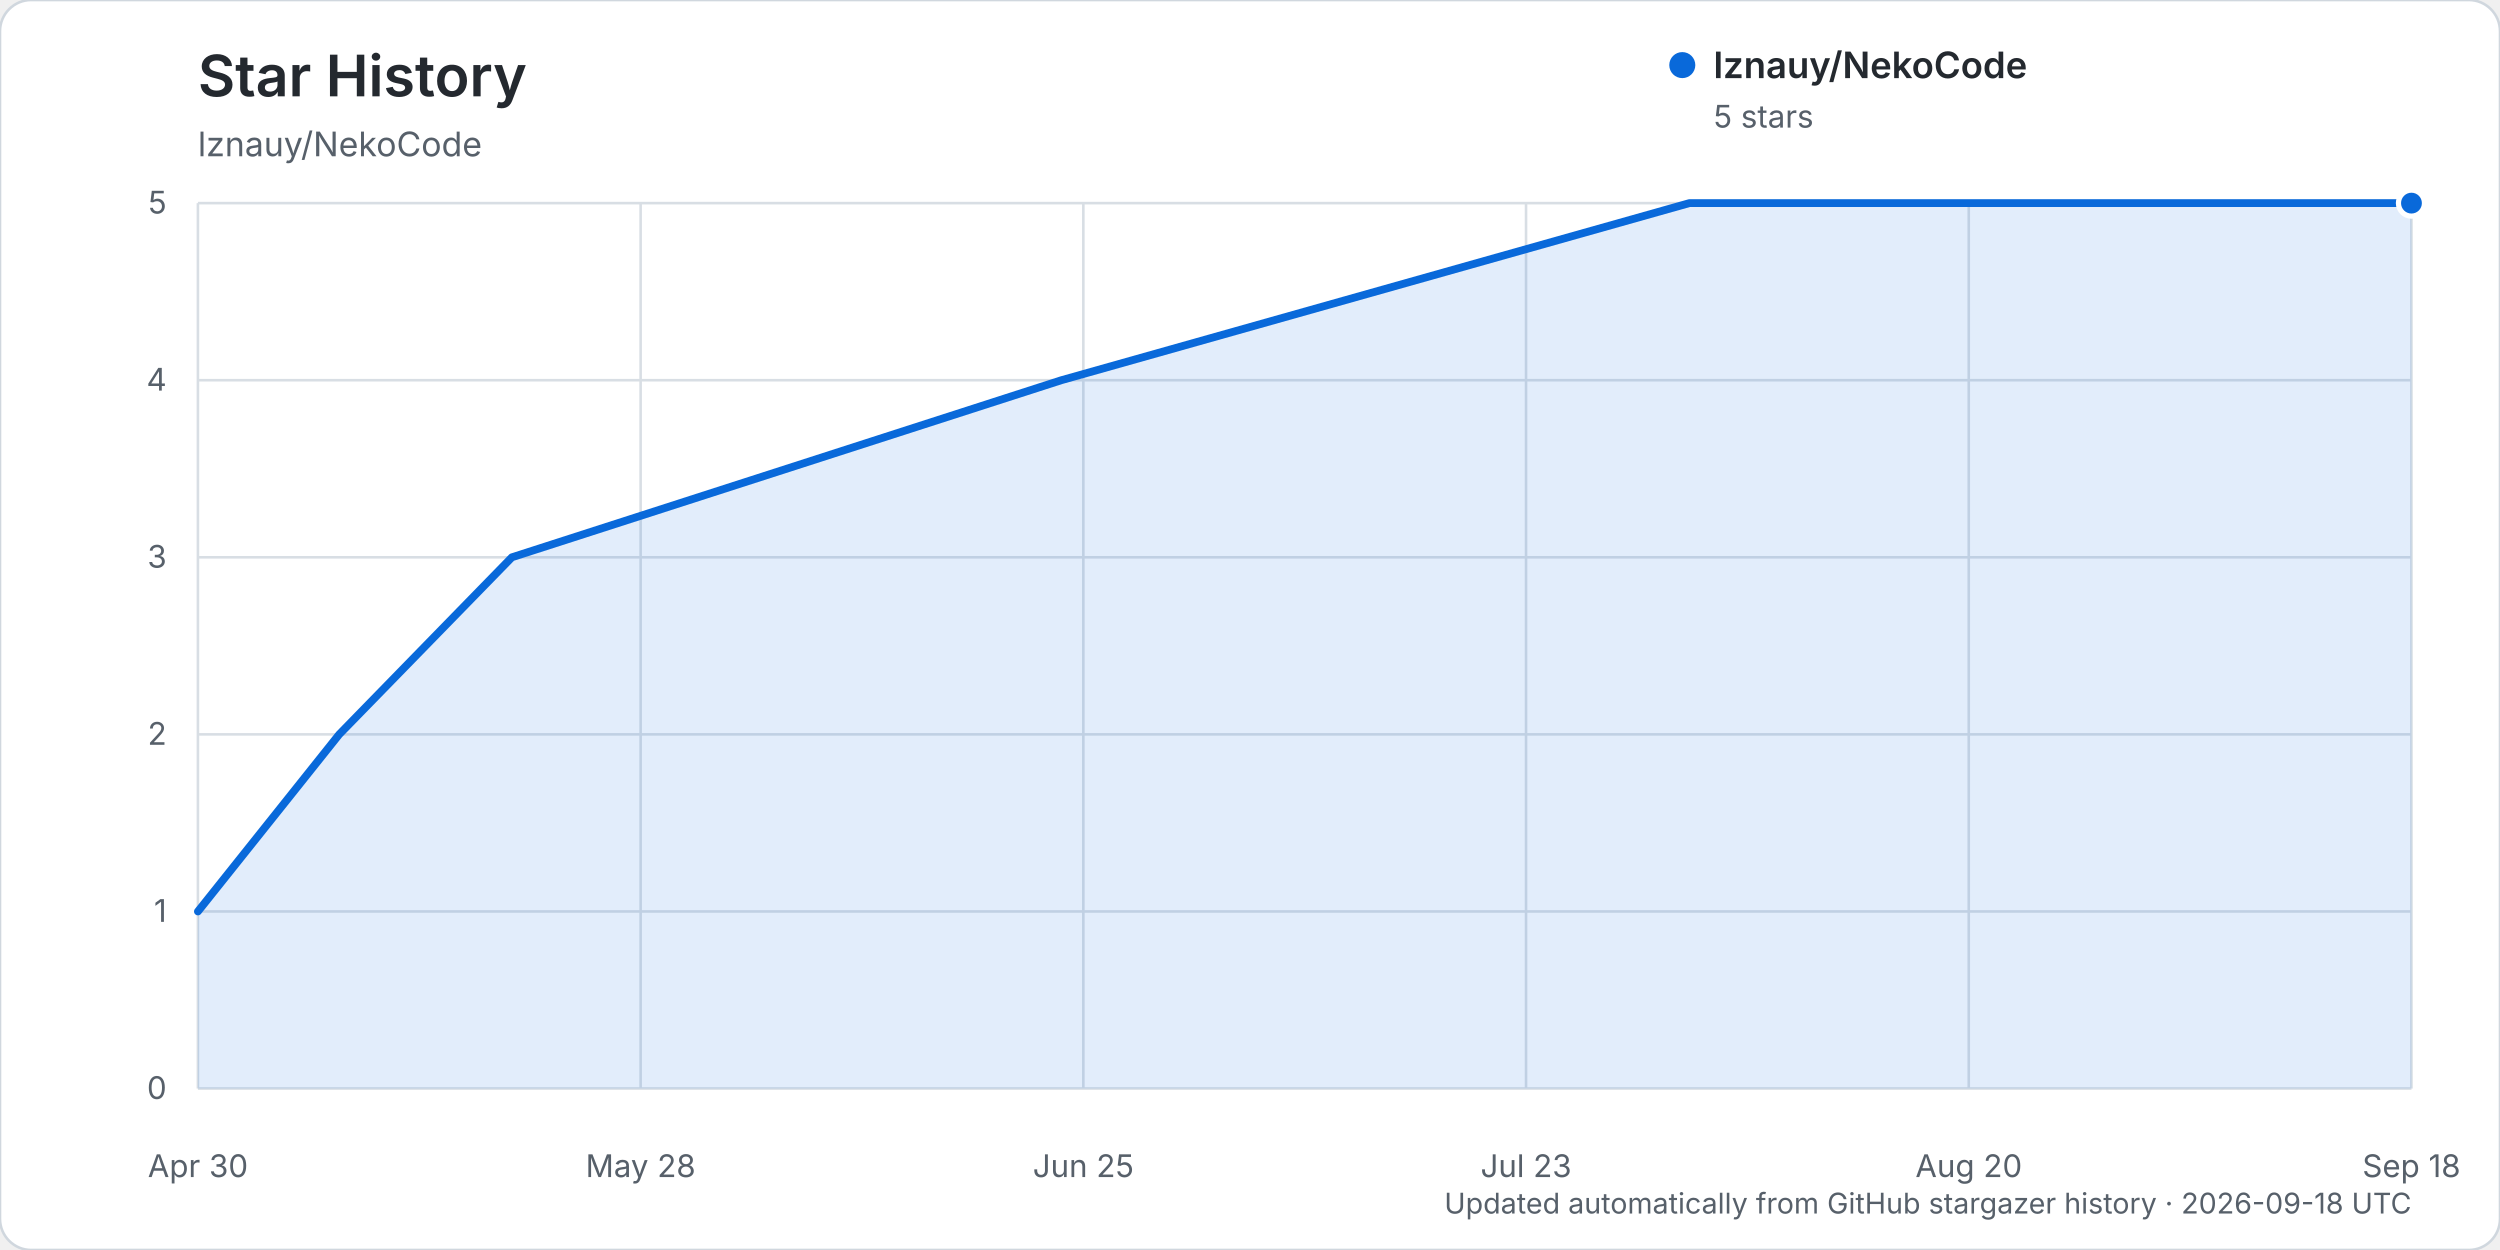
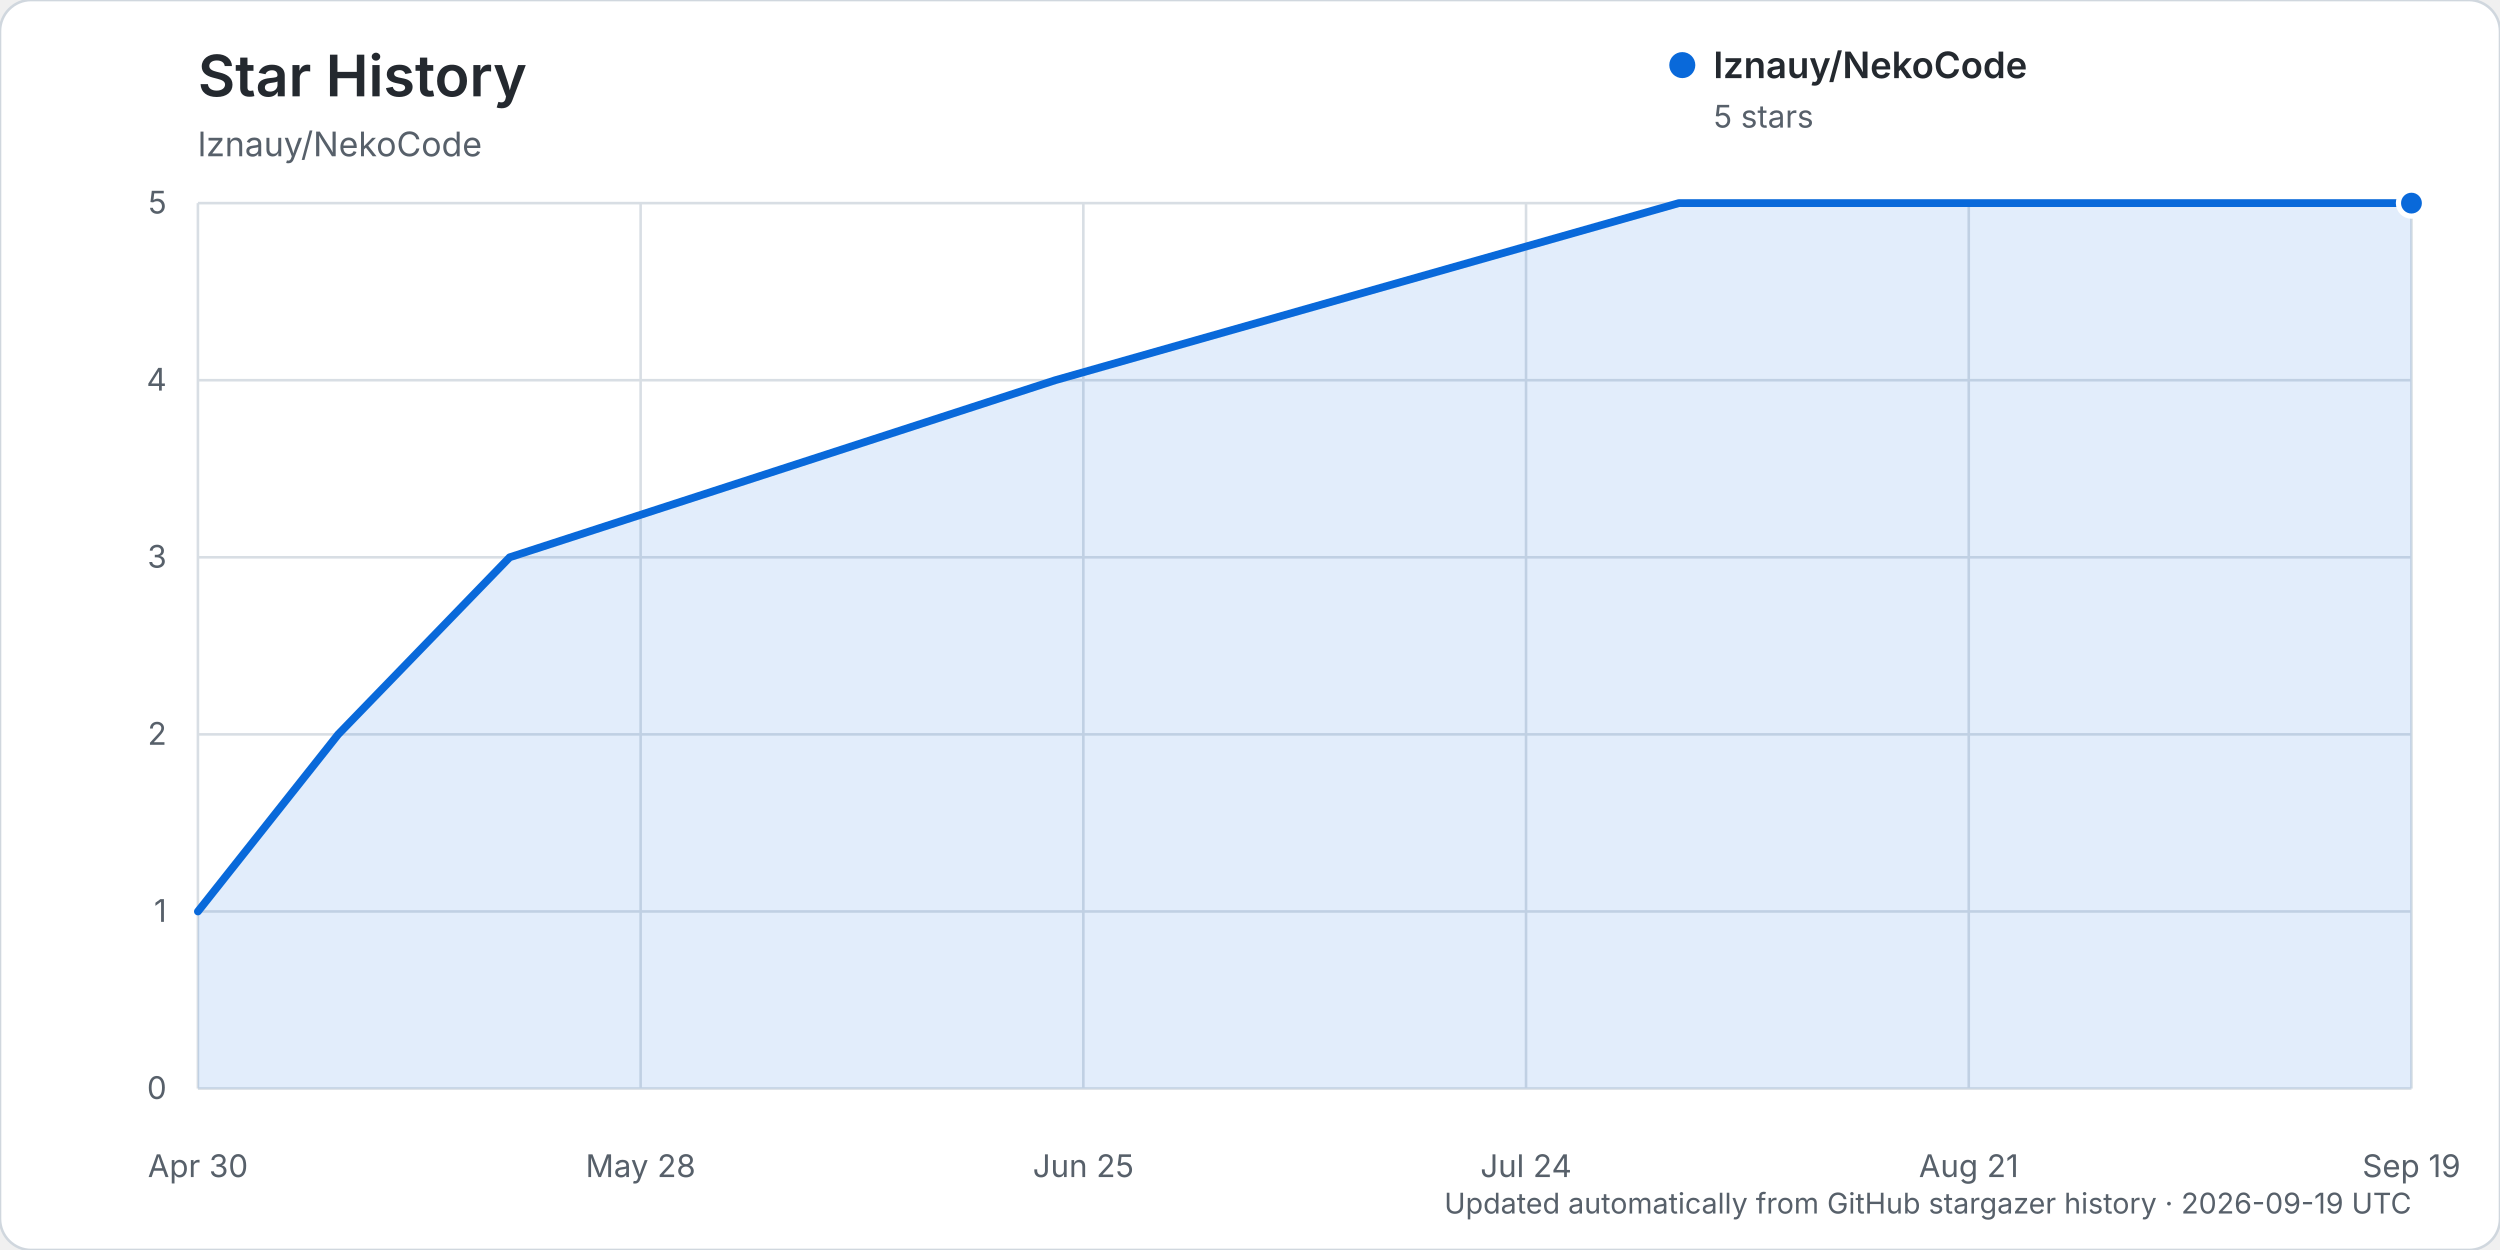
<svg xmlns="http://www.w3.org/2000/svg" width="960" height="480" viewBox="0 0 960 480" role="img" aria-labelledby="title description">
  <rect width="960" height="480" rx="12" fill="#ffffff" stroke="#d0d7de" />
  <text x="76" y="37" fill="#24292f" font-family="-apple-system, BlinkMacSystemFont, 'Segoe UI', sans-serif" font-size="22" font-weight="600">Star History</text>
  <text x="76" y="60" fill="#57606a" font-family="-apple-system, BlinkMacSystemFont, 'Segoe UI', sans-serif" font-size="13">lznauy/NekoCode</text>
  <g font-family="-apple-system, BlinkMacSystemFont, 'Segoe UI', sans-serif">
    <line x1="76" y1="418.00" x2="926" y2="418.00" stroke="#d8dee4" stroke-width="1" />
    <text x="64" y="422.00" text-anchor="end" fill="#57606a" font-size="12">0</text>
    <line x1="76" y1="350.00" x2="926" y2="350.00" stroke="#d8dee4" stroke-width="1" />
    <text x="64" y="354.00" text-anchor="end" fill="#57606a" font-size="12">1</text>
    <line x1="76" y1="282.00" x2="926" y2="282.00" stroke="#d8dee4" stroke-width="1" />
    <text x="64" y="286.00" text-anchor="end" fill="#57606a" font-size="12">2</text>
    <line x1="76" y1="214.00" x2="926" y2="214.00" stroke="#d8dee4" stroke-width="1" />
    <text x="64" y="218.00" text-anchor="end" fill="#57606a" font-size="12">3</text>
    <line x1="76" y1="146.00" x2="926" y2="146.00" stroke="#d8dee4" stroke-width="1" />
    <text x="64" y="150.00" text-anchor="end" fill="#57606a" font-size="12">4</text>
    <line x1="76" y1="78.00" x2="926" y2="78.00" stroke="#d8dee4" stroke-width="1" />
    <text x="64" y="82.00" text-anchor="end" fill="#57606a" font-size="12">5</text>
    <line x1="76.00" y1="78" x2="76.00" y2="418" stroke="#d8dee4" stroke-width="1" />
    <text x="76.00" y="452" text-anchor="middle" fill="#57606a" font-size="12">Apr 30</text>
    <line x1="246.00" y1="78" x2="246.00" y2="418" stroke="#d8dee4" stroke-width="1" />
    <text x="246.00" y="452" text-anchor="middle" fill="#57606a" font-size="12">May 28</text>
    <line x1="416.00" y1="78" x2="416.00" y2="418" stroke="#d8dee4" stroke-width="1" />
    <text x="416.00" y="452" text-anchor="middle" fill="#57606a" font-size="12">Jun 25</text>
    <line x1="586.00" y1="78" x2="586.00" y2="418" stroke="#d8dee4" stroke-width="1" />
-     <text x="586.00" y="452" text-anchor="middle" fill="#57606a" font-size="12">Jul 23</text>
+     <text x="586.00" y="452" text-anchor="middle" fill="#57606a" font-size="12">Jul 24</text>
    <line x1="756.00" y1="78" x2="756.00" y2="418" stroke="#d8dee4" stroke-width="1" />
-     <text x="756.00" y="452" text-anchor="middle" fill="#57606a" font-size="12">Aug 20</text>
+     <text x="756.00" y="452" text-anchor="middle" fill="#57606a" font-size="12">Aug 21</text>
    <line x1="926.00" y1="78" x2="926.00" y2="418" stroke="#d8dee4" stroke-width="1" />
-     <text x="926.00" y="452" text-anchor="middle" fill="#57606a" font-size="12">Sep 18</text>
-     <path d="M76.00,350.00 L130.26,282.00 L196.57,214.00 L407.56,146.00 L648.70,78.00 L926.00,78.00 L926.00,418.00 L76.00,418.00 Z" fill="#0969da" opacity="0.12" />
-     <path d="M76.00,350.00 L130.26,282.00 L196.57,214.00 L407.56,146.00 L648.70,78.00 L926.00,78.00" fill="none" stroke="#0969da" stroke-width="3" stroke-linecap="round" stroke-linejoin="round" />
+     <text x="926.00" y="452" text-anchor="middle" fill="#57606a" font-size="12">Sep 19</text>
+     <path d="M76.00,350.00 L129.87,282.00 L195.72,214.00 L405.23,146.00 L644.66,78.00 L926.00,78.00 L926.00,418.00 L76.00,418.00 Z" fill="#0969da" opacity="0.12" />
+     <path d="M76.00,350.00 L129.87,282.00 L195.72,214.00 L405.23,146.00 L644.66,78.00 L926.00,78.00" fill="none" stroke="#0969da" stroke-width="3" stroke-linecap="round" stroke-linejoin="round" />
    <circle cx="926.00" cy="78.00" r="5" fill="#0969da" stroke="#ffffff" stroke-width="2" />
    <g transform="translate(646, 25)">
      <circle cx="0" cy="0" r="5" fill="#0969da" />
      <text x="12" y="5" fill="#24292f" font-size="14" font-weight="600">lznauy/NekoCode</text>
      <text x="12" y="24" fill="#57606a" font-size="12">5 stars</text>
    </g>
-     <text x="926" y="466" text-anchor="end" fill="#57606a" font-size="11">Updated automatically from GitHub stargazer history · 2026-09-18 UTC</text>
+     <text x="926" y="466" text-anchor="end" fill="#57606a" font-size="11">Updated automatically from GitHub stargazer history · 2026-09-19 UTC</text>
  </g>
</svg>
